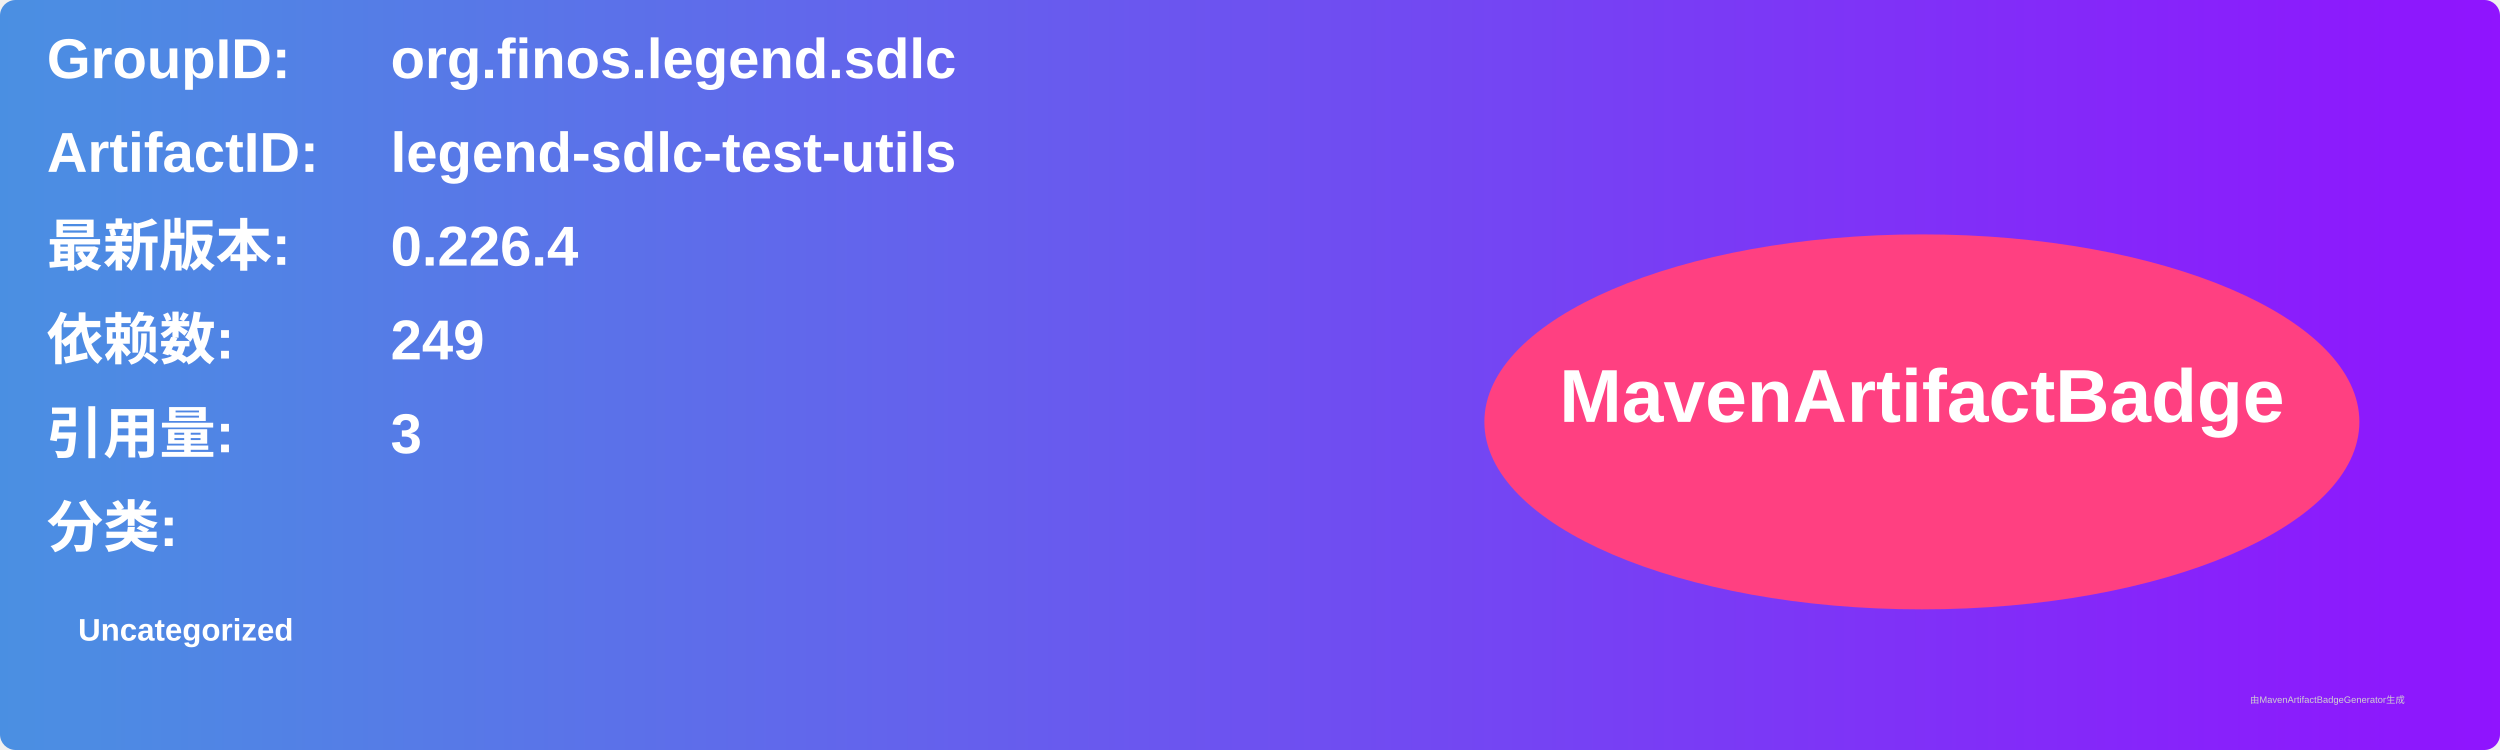
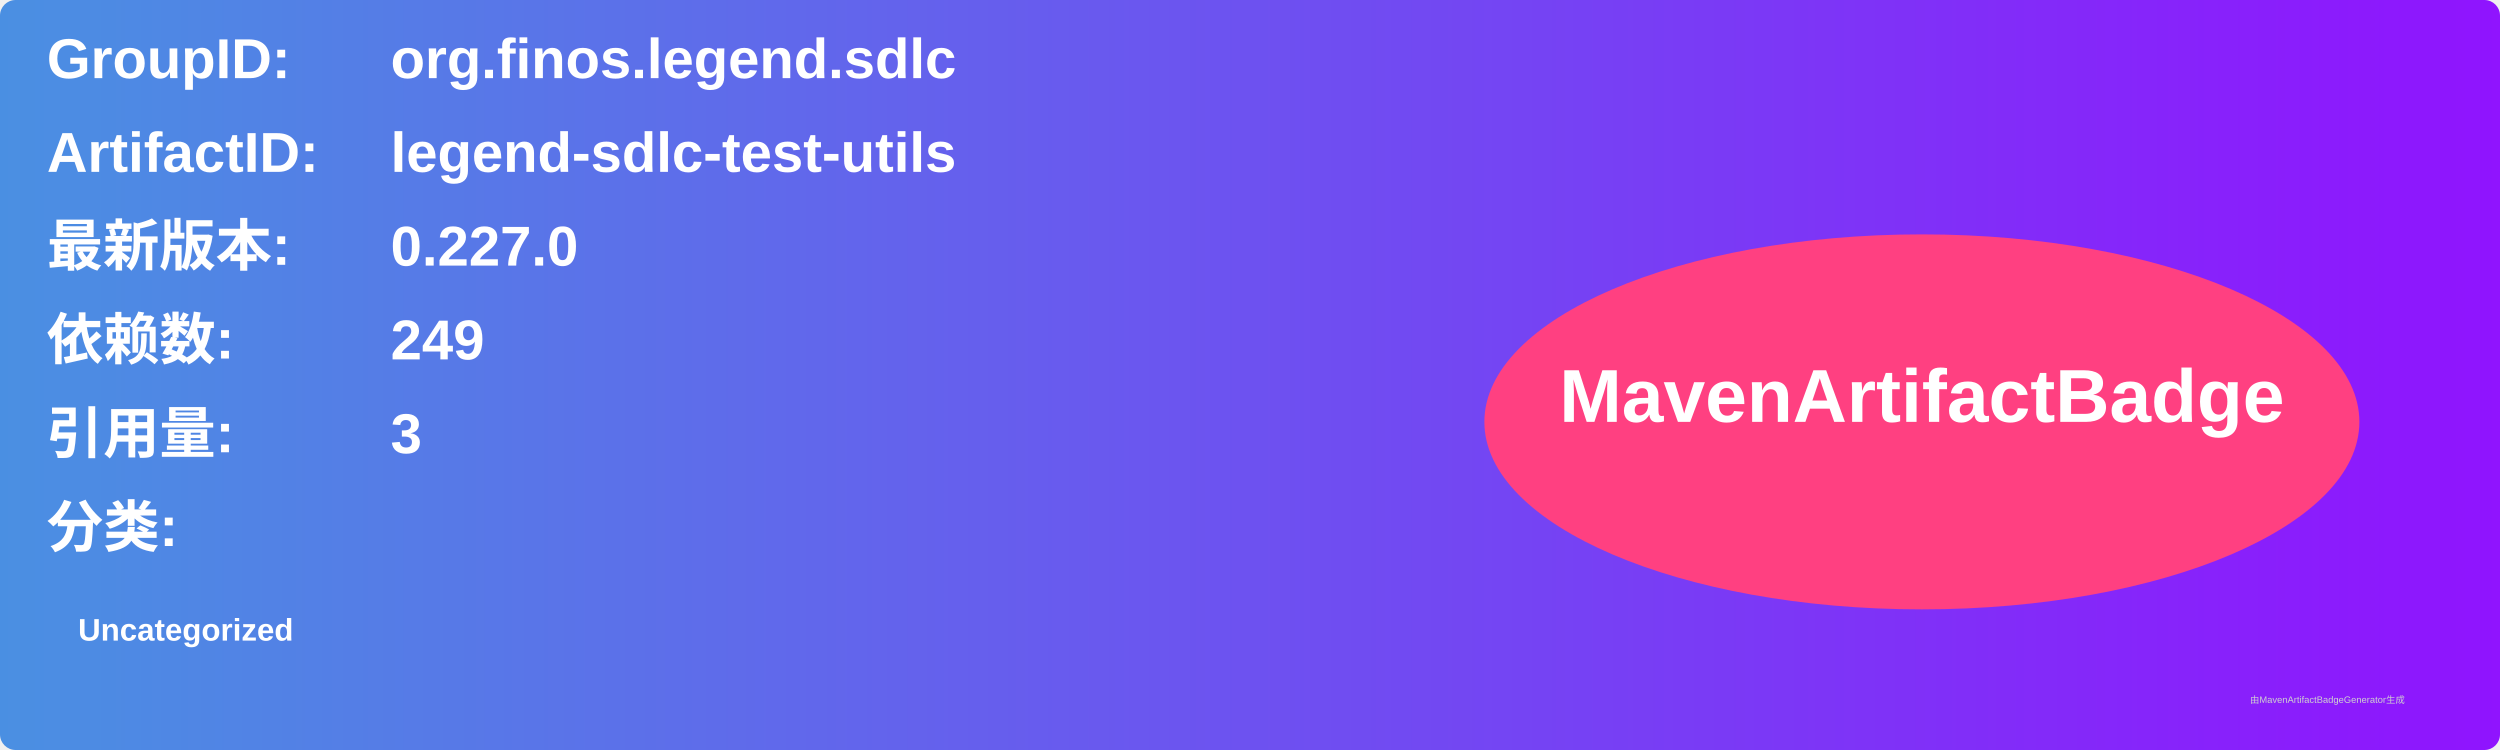
<svg xmlns="http://www.w3.org/2000/svg" width="800" height="240" viewBox="0 0 800 240">
  <linearGradient id="grad" x1="0%" y1="0%" x2="100%" y2="0%">
    <stop offset="0%" stop-color="#4a90e2" />
    <stop offset="100%" stop-color="#9013fe" />
  </linearGradient>
  <rect width="100%" height="100%" rx="5" ry="5" fill="url(#grad)" />
  <g transform="translate(15, 15)">
    <text x="0" y="10" font-family="Arial" font-size="18" fill="white" font-weight="bold" width="260">GroupID:</text>
    <text x="110" y="10" font-family="Arial" font-size="18" fill="white" font-weight="bold" width="460">org.finos.legend.sdlc</text>
    <text x="0" y="40" font-family="Arial" font-size="18" fill="white" font-weight="bold" width="260">ArtifactID:</text>
    <text x="110" y="40" font-family="Arial" font-size="18" fill="white" font-weight="bold" width="460">legend-sdlc-test-utils</text>
    <text x="0" y="70" font-family="Arial" font-size="18" fill="white" font-weight="bold">最新版本:</text>
    <text x="110" y="70" font-family="Arial" font-size="18" fill="white" font-weight="bold">
-       <tspan font-weight="bold">0.226.4</tspan>
+       <tspan font-weight="bold">0.227.0</tspan>
    </text>
    <text x="0" y="100" font-family="Arial" font-size="18" fill="white" font-weight="bold">依赖数: </text>
    <text x="110" y="100" font-family="Arial" font-size="18" fill="white">
      <tspan font-weight="bold">249</tspan>
    </text>
    <text x="0" y="130" font-family="Arial" font-size="18" fill="white" font-weight="bold">引用量: </text>
    <text x="110" y="130" font-family="Arial" font-size="18" fill="white">
      <tspan font-weight="bold">3</tspan>
    </text>
    <text x="0" y="160" font-family="Arial" font-size="18" fill="white" font-weight="bold">分类:</text>
    <text x="10" y="190" font-family="Arial" font-size="10" fill="white">
      <tspan font-weight="bold">Uncategorized</tspan>
    </text>
    <ellipse cx="600" cy="120" rx="140" ry="60" fill="#ff4081" />
    <text x="600" y="120" text-anchor="middle" font-family="Arial" font-size="24" fill="white" font-weight="bold">MavenArtifactBadge</text>
  </g>
  <text x="720" y="225" font-family="Arial" font-size="3" fill="#d0d0d0">由MavenArtifactBadgeGenerator生成</text>
</svg>
